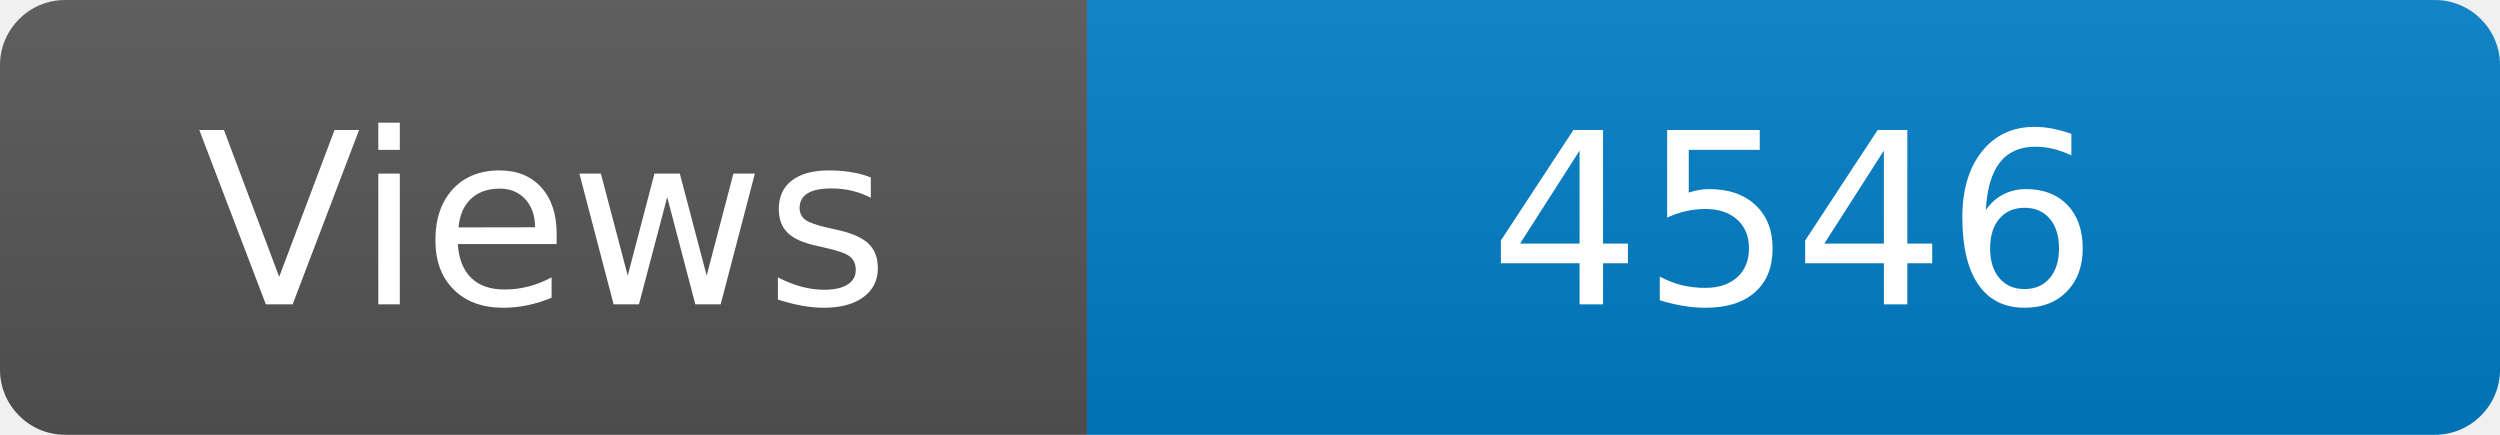
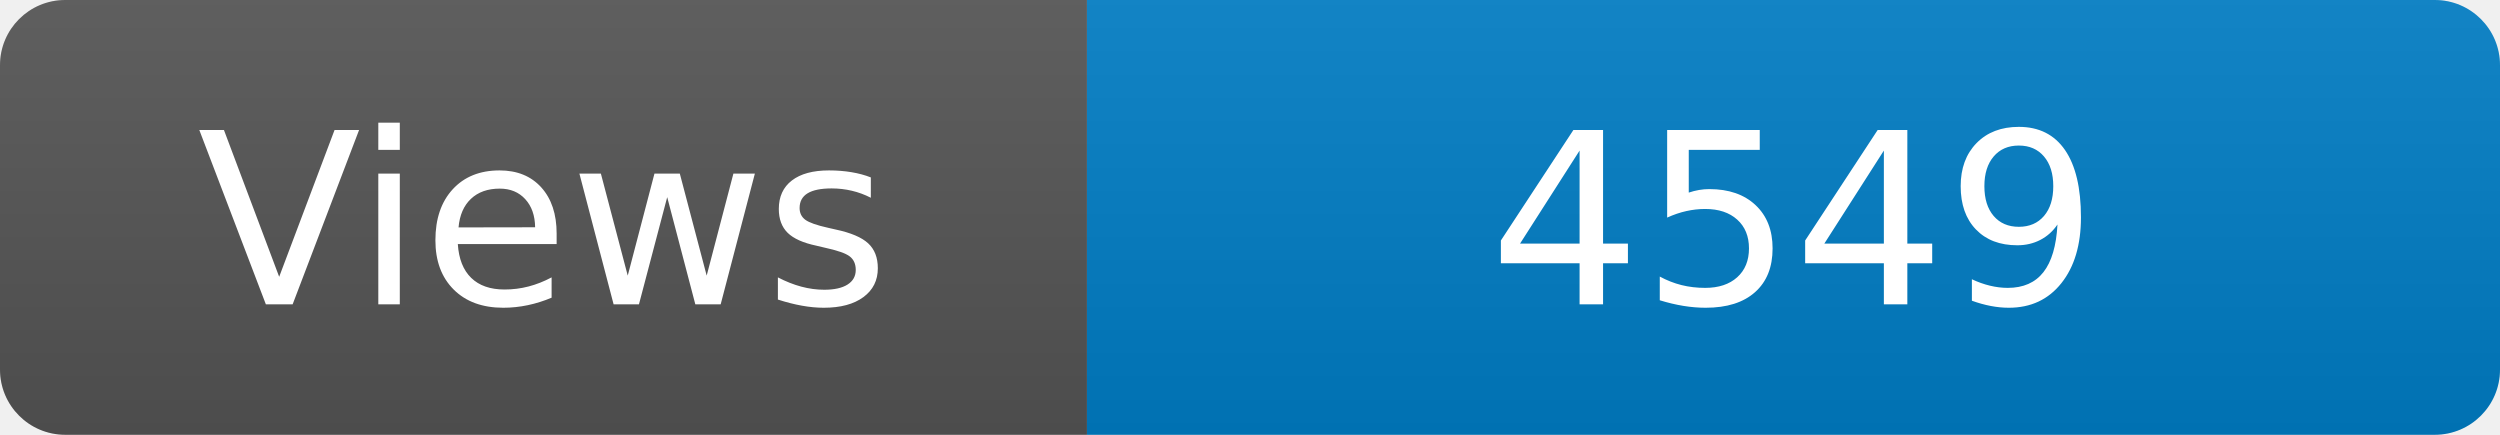
<svg xmlns="http://www.w3.org/2000/svg" width="115" height="20" role="img" aria-label="Maintained?: yes">
  <linearGradient id="s" x2="0" y2="100%">
    <stop offset="0" stop-color="#bbb" stop-opacity=".1" />
    <stop offset="1" stop-opacity=".1" />
  </linearGradient>
  <clipPath id="r">
    <rect width="115" height="20" rx="3" fill="#fff" />
  </clipPath>
  <g clip-path="url(#r)">
    <rect width="50" height="20" fill="#555" />
    <rect x="50" width="160" height="20" fill="#007ec6" />
    <rect width="115" height="20" fill="url(#s)" />
  </g>
  <g fill="#fff" text-anchor="middle" font-family="Verdana,Geneva,DejaVu Sans,sans-serif" font-size="110">
    <text x="250" y="140" transform="scale(.1)" fill="#fff">Views</text>
-     <text x="825" y="140" transform="scale(.1)" fill="#fff">4546</text>
+     <text x="825" y="140" transform="scale(.1)" fill="#fff">4549</text>
  </g>
</svg>
